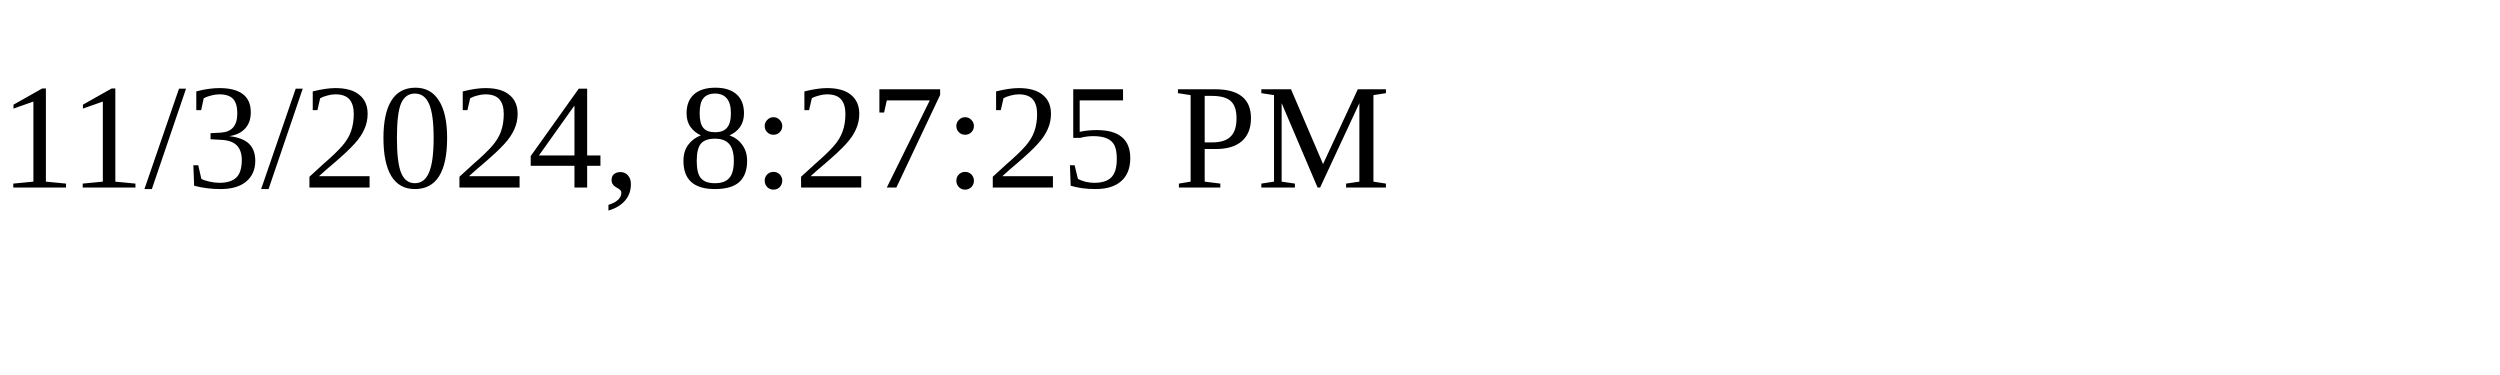
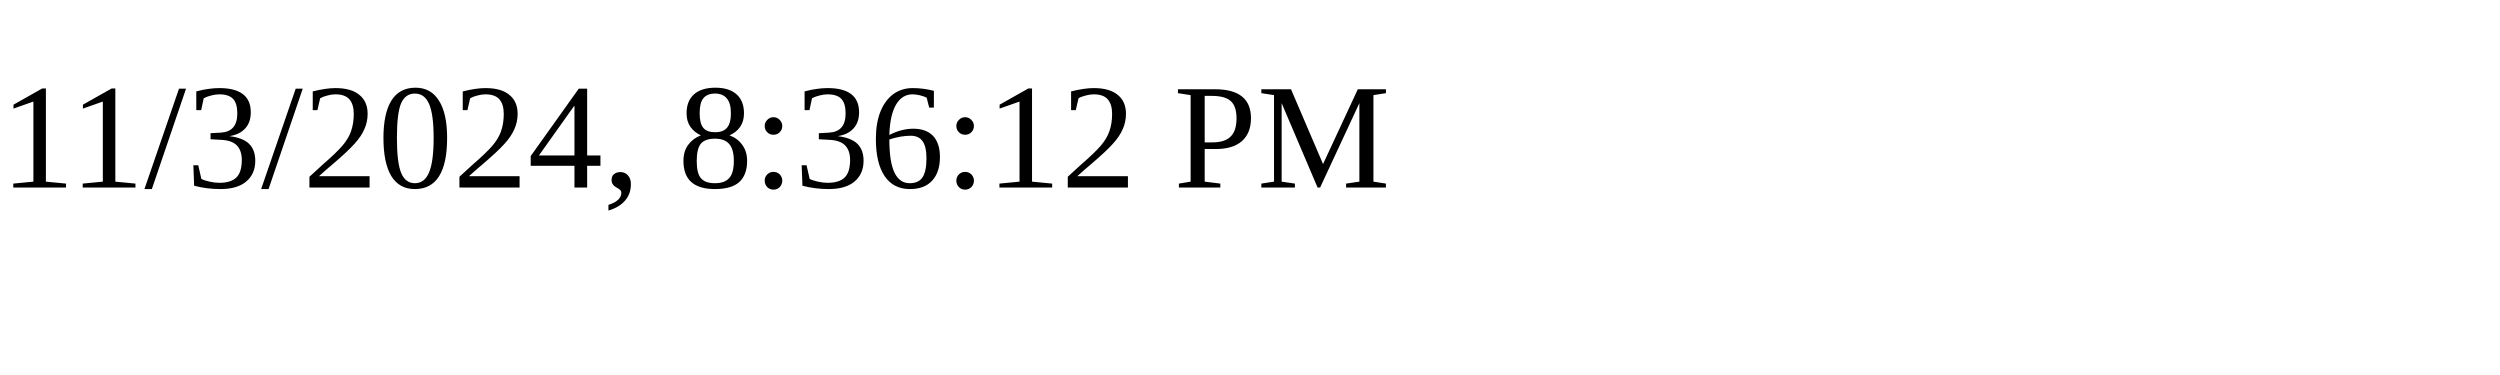
<svg xmlns="http://www.w3.org/2000/svg" height="30" width="200">
-   <text x="0" y="15">11/3/2024, 8:27:25 PM</text>
+   <text x="0" y="15">11/3/2024, 8:36:12 PM</text>
</svg>
